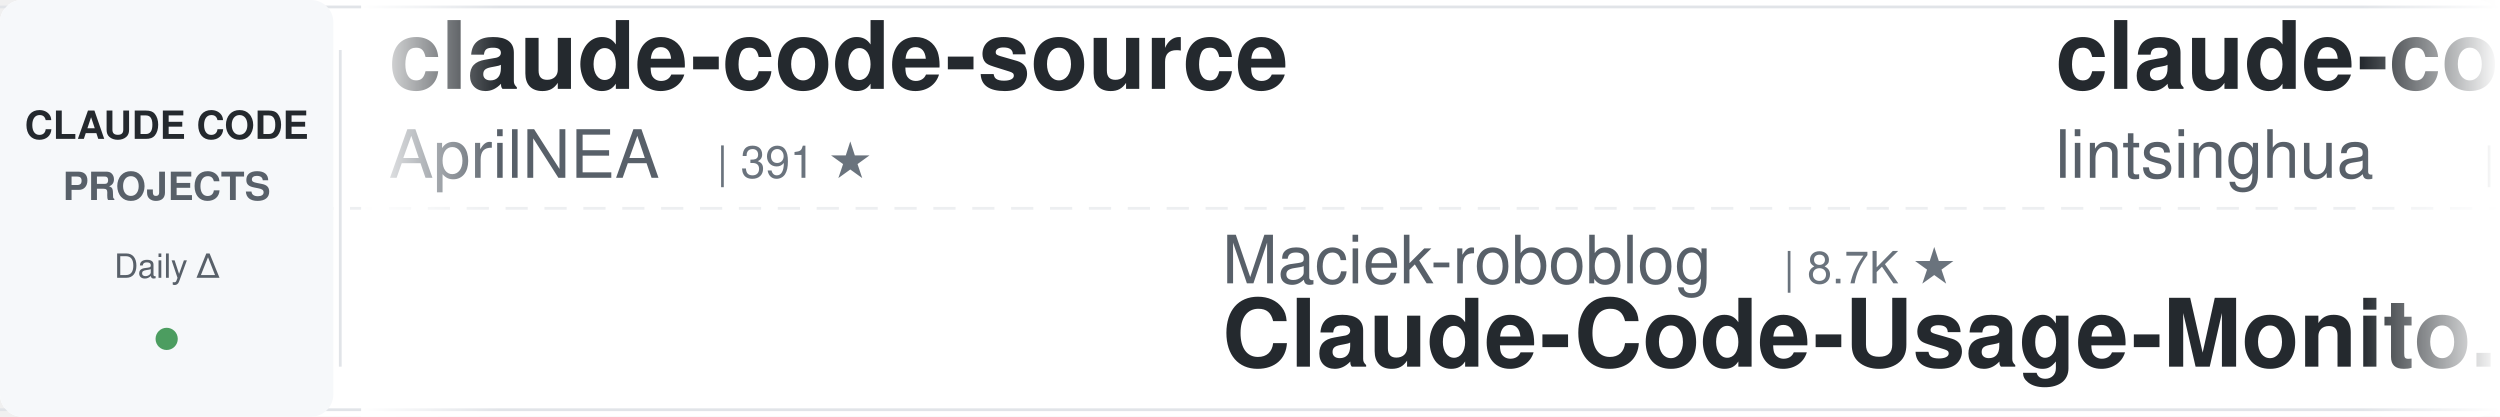
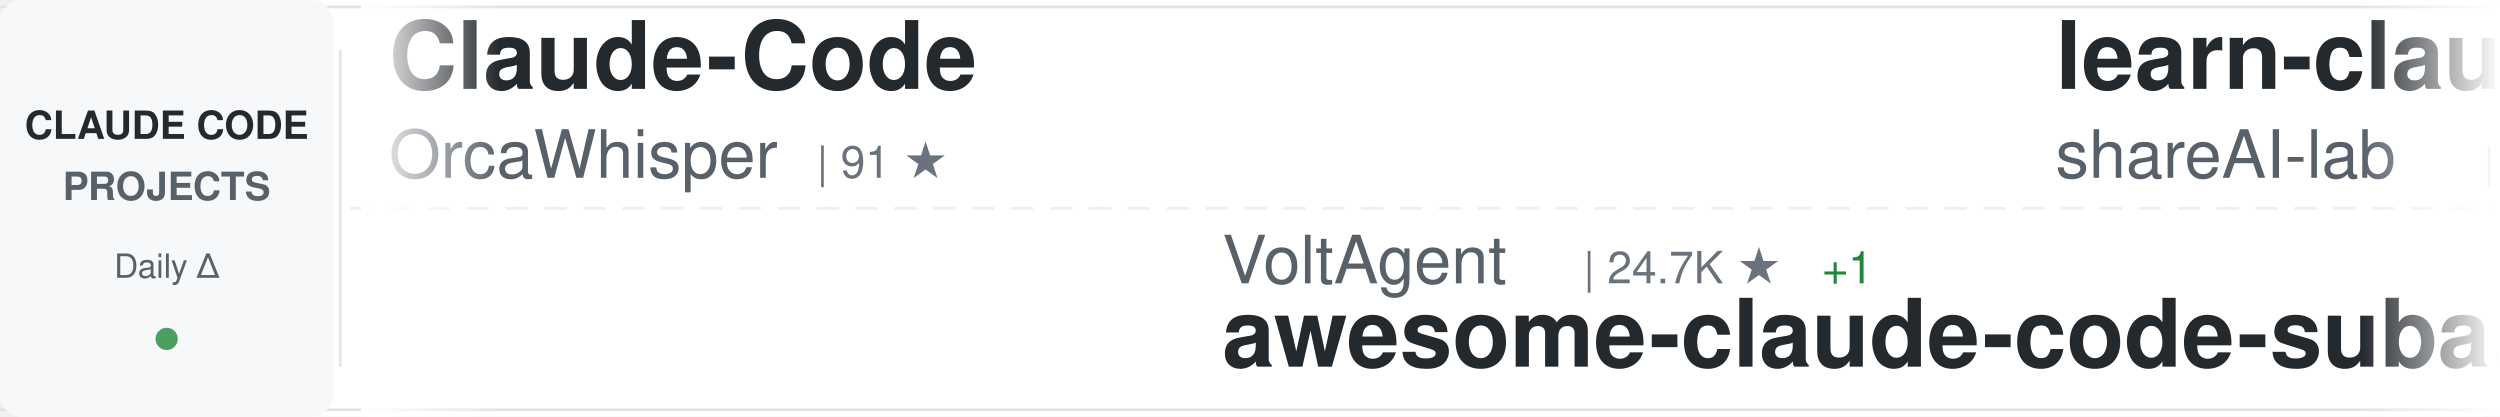
<svg xmlns="http://www.w3.org/2000/svg" width="900" height="150">
  <defs>
    <linearGradient id="awesomeLeftFade" x1="0%" y1="0%" x2="100%" y2="0%">
      <stop offset="0%" style="stop-color:#ffffff;stop-opacity:1" />
      <stop offset="100%" style="stop-color:#ffffff;stop-opacity:0" />
    </linearGradient>
    <linearGradient id="awesomeRightFade" x1="0%" y1="0%" x2="100%" y2="0%">
      <stop offset="0%" style="stop-color:#ffffff;stop-opacity:0" />
      <stop offset="100%" style="stop-color:#ffffff;stop-opacity:1" />
    </linearGradient>
  </defs>
  <rect width="900" height="150" fill="#ffffff" rx="8" />
  <rect x="0" y="2" width="900" height="1" fill="#e1e4e8" />
  <rect x="0" y="147" width="900" height="1" fill="#e1e4e8" />
  <line x1="0" y1="75" x2="900" y2="75" stroke="#e1e4e8" stroke-width="1" stroke-dasharray="8 6" opacity="0.6" />
  <rect x="0" y="0" width="120" height="150" fill="#f6f8fa" rx="8" />
  <text x="60" y="50" font-family="-apple-system, BlinkMacSystemFont, 'Segoe UI', Helvetica, Arial, sans-serif" font-size="14" font-weight="600" fill="#24292e" text-anchor="middle">CLAUDE CODE</text>
  <text x="60" y="72" font-family="-apple-system, BlinkMacSystemFont, 'Segoe UI', Helvetica, Arial, sans-serif" font-size="14" font-weight="600" fill="#586069" text-anchor="middle">PROJECTS</text>
  <text x="60" y="100" font-family="-apple-system, BlinkMacSystemFont, 'Segoe UI', Helvetica, Arial, sans-serif" font-size="12" font-weight="500" fill="#586069" text-anchor="middle">Daily Δ</text>
  <circle cx="60" cy="122" r="4" fill="#22863a" opacity="0.8" />
  <rect x="122" y="18" width="1" height="114" fill="#e1e4e8" />
  <clipPath id="awesomeTickerClip">
    <rect x="130" y="0" width="770" height="150" />
  </clipPath>
  <g clip-path="url(#awesomeTickerClip)">
    <g id="awesomeTickerItems">
      <animateTransform attributeName="transform" attributeType="XML" type="translate" from="0 0" to="-3000 0" dur="54s" repeatCount="indefinite" />
      <g transform="translate(0, 0)">
-         <text x="140" y="32" font-family="-apple-system, BlinkMacSystemFont, 'Segoe UI', Helvetica, Arial, sans-serif" font-size="34" font-weight="600" fill="#24292e">claude-code-source</text>
-         <text x="140" y="64" font-family="-apple-system, BlinkMacSystemFont, 'Segoe UI', Helvetica, Arial, sans-serif" font-size="24" font-weight="400" fill="#586069">AprilNEA</text>
-         <text x="258" y="64" font-family="-apple-system, BlinkMacSystemFont, 'Segoe UI', Helvetica, Arial, sans-serif" font-size="16" font-weight="500" fill="#6a737d">| 391 ★</text>
+         <text x="140" y="32" font-family="-apple-system, BlinkMacSystemFont, 'Segoe UI', Helvetica, Arial, sans-serif" font-size="34" font-weight="600" fill="#24292e">Claude-Code</text>
+         <text x="140" y="64" font-family="-apple-system, BlinkMacSystemFont, 'Segoe UI', Helvetica, Arial, sans-serif" font-size="24" font-weight="400" fill="#586069">OrcaWhisper</text>
+         <text x="294" y="64" font-family="-apple-system, BlinkMacSystemFont, 'Segoe UI', Helvetica, Arial, sans-serif" font-size="16" font-weight="500" fill="#6a737d">| 91 ★</text>
      </g>
      <g transform="translate(300, 0)">
-         <text x="140" y="102" font-family="-apple-system, BlinkMacSystemFont, 'Segoe UI', Helvetica, Arial, sans-serif" font-size="24" font-weight="400" fill="#586069">Maciek-roboblog</text>
-         <text x="342" y="102" font-family="-apple-system, BlinkMacSystemFont, 'Segoe UI', Helvetica, Arial, sans-serif" font-size="16" font-weight="500" fill="#6a737d">| 8.7K ★</text>
-         <text x="140" y="132" font-family="-apple-system, BlinkMacSystemFont, 'Segoe UI', Helvetica, Arial, sans-serif" font-size="34" font-weight="600" fill="#24292e">Claude-Code-Usage-Monito...</text>
+         <text x="140" y="102" font-family="-apple-system, BlinkMacSystemFont, 'Segoe UI', Helvetica, Arial, sans-serif" font-size="24" font-weight="400" fill="#586069">VoltAgent</text>
+         <text x="270" y="102" font-family="-apple-system, BlinkMacSystemFont, 'Segoe UI', Helvetica, Arial, sans-serif" font-size="16" font-weight="500" fill="#6a737d">| 24.7K ★</text>
+         <text x="356" y="102" font-family="-apple-system, BlinkMacSystemFont, 'Segoe UI', Helvetica, Arial, sans-serif" font-size="16" font-weight="500" fill="#22863a"> +1</text>
+         <text x="140" y="132" font-family="-apple-system, BlinkMacSystemFont, 'Segoe UI', Helvetica, Arial, sans-serif" font-size="34" font-weight="600" fill="#24292e">awesome-claude-code-suba...</text>
      </g>
      <g transform="translate(600, 0)">
-         <text x="140" y="32" font-family="-apple-system, BlinkMacSystemFont, 'Segoe UI', Helvetica, Arial, sans-serif" font-size="34" font-weight="600" fill="#24292e">claude-code-book</text>
-         <text x="140" y="64" font-family="-apple-system, BlinkMacSystemFont, 'Segoe UI', Helvetica, Arial, sans-serif" font-size="24" font-weight="400" fill="#586069">lintsinghua</text>
-         <text x="294" y="64" font-family="-apple-system, BlinkMacSystemFont, 'Segoe UI', Helvetica, Arial, sans-serif" font-size="16" font-weight="500" fill="#6a737d">| 4.2K ★</text>
+         <text x="140" y="32" font-family="-apple-system, BlinkMacSystemFont, 'Segoe UI', Helvetica, Arial, sans-serif" font-size="34" font-weight="600" fill="#24292e">learn-claude-code</text>
+         <text x="140" y="64" font-family="-apple-system, BlinkMacSystemFont, 'Segoe UI', Helvetica, Arial, sans-serif" font-size="24" font-weight="400" fill="#586069">shareAI-lab</text>
+         <text x="294" y="64" font-family="-apple-system, BlinkMacSystemFont, 'Segoe UI', Helvetica, Arial, sans-serif" font-size="16" font-weight="500" fill="#6a737d">| 75.6K ★</text>
+         <text x="380" y="64" font-family="-apple-system, BlinkMacSystemFont, 'Segoe UI', Helvetica, Arial, sans-serif" font-size="16" font-weight="500" fill="#22863a"> +3</text>
      </g>
      <g transform="translate(900, 0)">
-         <text x="140" y="102" font-family="-apple-system, BlinkMacSystemFont, 'Segoe UI', Helvetica, Arial, sans-serif" font-size="24" font-weight="400" fill="#586069">pedrohcgs</text>
-         <text x="270" y="102" font-family="-apple-system, BlinkMacSystemFont, 'Segoe UI', Helvetica, Arial, sans-serif" font-size="16" font-weight="500" fill="#6a737d">| 1.5K ★</text>
-         <text x="347" y="102" font-family="-apple-system, BlinkMacSystemFont, 'Segoe UI', Helvetica, Arial, sans-serif" font-size="16" font-weight="500" fill="#22863a"> +1</text>
-         <text x="140" y="132" font-family="-apple-system, BlinkMacSystemFont, 'Segoe UI', Helvetica, Arial, sans-serif" font-size="34" font-weight="600" fill="#24292e">claude-code-my-workflow</text>
+         <text x="140" y="102" font-family="-apple-system, BlinkMacSystemFont, 'Segoe UI', Helvetica, Arial, sans-serif" font-size="24" font-weight="400" fill="#586069">ghuntley</text>
+         <text x="258" y="102" font-family="-apple-system, BlinkMacSystemFont, 'Segoe UI', Helvetica, Arial, sans-serif" font-size="16" font-weight="500" fill="#6a737d">| 990 ★</text>
+         <text x="140" y="132" font-family="-apple-system, BlinkMacSystemFont, 'Segoe UI', Helvetica, Arial, sans-serif" font-size="34" font-weight="600" fill="#24292e">claude-code-source-code-...</text>
      </g>
      <g transform="translate(1200, 0)">
-         <text x="140" y="32" font-family="-apple-system, BlinkMacSystemFont, 'Segoe UI', Helvetica, Arial, sans-serif" font-size="34" font-weight="600" fill="#24292e">my-claude-code-setup</text>
-         <text x="140" y="64" font-family="-apple-system, BlinkMacSystemFont, 'Segoe UI', Helvetica, Arial, sans-serif" font-size="24" font-weight="400" fill="#586069">centminmod</text>
-         <text x="282" y="64" font-family="-apple-system, BlinkMacSystemFont, 'Segoe UI', Helvetica, Arial, sans-serif" font-size="16" font-weight="500" fill="#6a737d">| 2.6K ★</text>
+         <text x="140" y="32" font-family="-apple-system, BlinkMacSystemFont, 'Segoe UI', Helvetica, Arial, sans-serif" font-size="34" font-weight="600" fill="#24292e">claude-code-source-code</text>
+         <text x="140" y="64" font-family="-apple-system, BlinkMacSystemFont, 'Segoe UI', Helvetica, Arial, sans-serif" font-size="24" font-weight="400" fill="#586069">777genius</text>
+         <text x="270" y="64" font-family="-apple-system, BlinkMacSystemFont, 'Segoe UI', Helvetica, Arial, sans-serif" font-size="16" font-weight="500" fill="#6a737d">| 929 ★</text>
      </g>
      <g transform="translate(1500, 0)">
-         <text x="140" y="102" font-family="-apple-system, BlinkMacSystemFont, 'Segoe UI', Helvetica, Arial, sans-serif" font-size="24" font-weight="400" fill="#586069">jqueryscript</text>
-         <text x="306" y="102" font-family="-apple-system, BlinkMacSystemFont, 'Segoe UI', Helvetica, Arial, sans-serif" font-size="16" font-weight="500" fill="#6a737d">| 505 ★</text>
-         <text x="140" y="132" font-family="-apple-system, BlinkMacSystemFont, 'Segoe UI', Helvetica, Arial, sans-serif" font-size="34" font-weight="600" fill="#24292e">awesome-claude-code</text>
+         <text x="140" y="102" font-family="-apple-system, BlinkMacSystemFont, 'Segoe UI', Helvetica, Arial, sans-serif" font-size="24" font-weight="400" fill="#586069">Cranot</text>
+         <text x="234" y="102" font-family="-apple-system, BlinkMacSystemFont, 'Segoe UI', Helvetica, Arial, sans-serif" font-size="16" font-weight="500" fill="#6a737d">| 2.9K ★</text>
+         <text x="140" y="132" font-family="-apple-system, BlinkMacSystemFont, 'Segoe UI', Helvetica, Arial, sans-serif" font-size="34" font-weight="600" fill="#24292e">claude-code-guide</text>
      </g>
      <g transform="translate(1800, 0)">
-         <text x="140" y="32" font-family="-apple-system, BlinkMacSystemFont, 'Segoe UI', Helvetica, Arial, sans-serif" font-size="34" font-weight="600" fill="#24292e">claude-code-cheat-sheet</text>
-         <text x="140" y="64" font-family="-apple-system, BlinkMacSystemFont, 'Segoe UI', Helvetica, Arial, sans-serif" font-size="24" font-weight="400" fill="#586069">Njengah</text>
-         <text x="246" y="64" font-family="-apple-system, BlinkMacSystemFont, 'Segoe UI', Helvetica, Arial, sans-serif" font-size="16" font-weight="500" fill="#6a737d">| 1.9K ★</text>
+         <text x="140" y="32" font-family="-apple-system, BlinkMacSystemFont, 'Segoe UI', Helvetica, Arial, sans-serif" font-size="34" font-weight="600" fill="#24292e">claude-code-harness</text>
+         <text x="140" y="64" font-family="-apple-system, BlinkMacSystemFont, 'Segoe UI', Helvetica, Arial, sans-serif" font-size="24" font-weight="400" fill="#586069">Chachamaru127</text>
+         <text x="318" y="64" font-family="-apple-system, BlinkMacSystemFont, 'Segoe UI', Helvetica, Arial, sans-serif" font-size="16" font-weight="500" fill="#6a737d">| 3.1K ★</text>
+         <text x="395" y="64" font-family="-apple-system, BlinkMacSystemFont, 'Segoe UI', Helvetica, Arial, sans-serif" font-size="16" font-weight="500" fill="#22863a"> +1</text>
      </g>
      <g transform="translate(2100, 0)">
-         <text x="140" y="102" font-family="-apple-system, BlinkMacSystemFont, 'Segoe UI', Helvetica, Arial, sans-serif" font-size="24" font-weight="400" fill="#586069">ponponon</text>
-         <text x="258" y="102" font-family="-apple-system, BlinkMacSystemFont, 'Segoe UI', Helvetica, Arial, sans-serif" font-size="16" font-weight="500" fill="#6a737d">| 2.3K ★</text>
-         <text x="140" y="132" font-family="-apple-system, BlinkMacSystemFont, 'Segoe UI', Helvetica, Arial, sans-serif" font-size="34" font-weight="600" fill="#24292e">claude_code_src</text>
+         <text x="140" y="102" font-family="-apple-system, BlinkMacSystemFont, 'Segoe UI', Helvetica, Arial, sans-serif" font-size="24" font-weight="400" fill="#586069">disler</text>
+         <text x="234" y="102" font-family="-apple-system, BlinkMacSystemFont, 'Segoe UI', Helvetica, Arial, sans-serif" font-size="16" font-weight="500" fill="#6a737d">| 1.7K ★</text>
+         <text x="140" y="132" font-family="-apple-system, BlinkMacSystemFont, 'Segoe UI', Helvetica, Arial, sans-serif" font-size="34" font-weight="600" fill="#24292e">pi-vs-claude-code</text>
      </g>
      <g transform="translate(2400, 0)">
-         <text x="140" y="32" font-family="-apple-system, BlinkMacSystemFont, 'Segoe UI', Helvetica, Arial, sans-serif" font-size="34" font-weight="600" fill="#24292e">everything-claude-code</text>
-         <text x="140" y="64" font-family="-apple-system, BlinkMacSystemFont, 'Segoe UI', Helvetica, Arial, sans-serif" font-size="24" font-weight="400" fill="#586069">WorldFlowAI</text>
-         <text x="294" y="64" font-family="-apple-system, BlinkMacSystemFont, 'Segoe UI', Helvetica, Arial, sans-serif" font-size="16" font-weight="500" fill="#6a737d">| 1.9K ★</text>
-         <text x="371" y="64" font-family="-apple-system, BlinkMacSystemFont, 'Segoe UI', Helvetica, Arial, sans-serif" font-size="16" font-weight="500" fill="#22863a"> +5</text>
+         <text x="140" y="32" font-family="-apple-system, BlinkMacSystemFont, 'Segoe UI', Helvetica, Arial, sans-serif" font-size="34" font-weight="600" fill="#24292e">claude-code-hub</text>
+         <text x="140" y="64" font-family="-apple-system, BlinkMacSystemFont, 'Segoe UI', Helvetica, Arial, sans-serif" font-size="24" font-weight="400" fill="#586069">ding113</text>
+         <text x="246" y="64" font-family="-apple-system, BlinkMacSystemFont, 'Segoe UI', Helvetica, Arial, sans-serif" font-size="16" font-weight="500" fill="#6a737d">| 3.3K ★</text>
      </g>
      <g transform="translate(2700, 0)">
-         <text x="140" y="102" font-family="-apple-system, BlinkMacSystemFont, 'Segoe UI', Helvetica, Arial, sans-serif" font-size="24" font-weight="400" fill="#586069">repowise-dev</text>
-         <text x="306" y="102" font-family="-apple-system, BlinkMacSystemFont, 'Segoe UI', Helvetica, Arial, sans-serif" font-size="16" font-weight="500" fill="#6a737d">| 1.2K ★</text>
-         <text x="140" y="132" font-family="-apple-system, BlinkMacSystemFont, 'Segoe UI', Helvetica, Arial, sans-serif" font-size="34" font-weight="600" fill="#24292e">claude-code-prompts</text>
+         <text x="140" y="102" font-family="-apple-system, BlinkMacSystemFont, 'Segoe UI', Helvetica, Arial, sans-serif" font-size="24" font-weight="400" fill="#586069">guanshan</text>
+         <text x="258" y="102" font-family="-apple-system, BlinkMacSystemFont, 'Segoe UI', Helvetica, Arial, sans-serif" font-size="16" font-weight="500" fill="#6a737d">| 61 ★</text>
+         <text x="140" y="132" font-family="-apple-system, BlinkMacSystemFont, 'Segoe UI', Helvetica, Arial, sans-serif" font-size="34" font-weight="600" fill="#24292e">ClaudeCode</text>
      </g>
      <g transform="translate(3000, 0)">
-         <text x="140" y="32" font-family="-apple-system, BlinkMacSystemFont, 'Segoe UI', Helvetica, Arial, sans-serif" font-size="34" font-weight="600" fill="#24292e">claude-code-source</text>
-         <text x="140" y="64" font-family="-apple-system, BlinkMacSystemFont, 'Segoe UI', Helvetica, Arial, sans-serif" font-size="24" font-weight="400" fill="#586069">AprilNEA</text>
-         <text x="258" y="64" font-family="-apple-system, BlinkMacSystemFont, 'Segoe UI', Helvetica, Arial, sans-serif" font-size="16" font-weight="500" fill="#6a737d">| 391 ★</text>
+         <text x="140" y="32" font-family="-apple-system, BlinkMacSystemFont, 'Segoe UI', Helvetica, Arial, sans-serif" font-size="34" font-weight="600" fill="#24292e">Claude-Code</text>
+         <text x="140" y="64" font-family="-apple-system, BlinkMacSystemFont, 'Segoe UI', Helvetica, Arial, sans-serif" font-size="24" font-weight="400" fill="#586069">OrcaWhisper</text>
+         <text x="294" y="64" font-family="-apple-system, BlinkMacSystemFont, 'Segoe UI', Helvetica, Arial, sans-serif" font-size="16" font-weight="500" fill="#6a737d">| 91 ★</text>
      </g>
      <g transform="translate(3300, 0)">
-         <text x="140" y="102" font-family="-apple-system, BlinkMacSystemFont, 'Segoe UI', Helvetica, Arial, sans-serif" font-size="24" font-weight="400" fill="#586069">Maciek-roboblog</text>
-         <text x="342" y="102" font-family="-apple-system, BlinkMacSystemFont, 'Segoe UI', Helvetica, Arial, sans-serif" font-size="16" font-weight="500" fill="#6a737d">| 8.7K ★</text>
-         <text x="140" y="132" font-family="-apple-system, BlinkMacSystemFont, 'Segoe UI', Helvetica, Arial, sans-serif" font-size="34" font-weight="600" fill="#24292e">Claude-Code-Usage-Monito...</text>
+         <text x="140" y="102" font-family="-apple-system, BlinkMacSystemFont, 'Segoe UI', Helvetica, Arial, sans-serif" font-size="24" font-weight="400" fill="#586069">VoltAgent</text>
+         <text x="270" y="102" font-family="-apple-system, BlinkMacSystemFont, 'Segoe UI', Helvetica, Arial, sans-serif" font-size="16" font-weight="500" fill="#6a737d">| 24.7K ★</text>
+         <text x="356" y="102" font-family="-apple-system, BlinkMacSystemFont, 'Segoe UI', Helvetica, Arial, sans-serif" font-size="16" font-weight="500" fill="#22863a"> +1</text>
+         <text x="140" y="132" font-family="-apple-system, BlinkMacSystemFont, 'Segoe UI', Helvetica, Arial, sans-serif" font-size="34" font-weight="600" fill="#24292e">awesome-claude-code-suba...</text>
      </g>
      <g transform="translate(3600, 0)">
-         <text x="140" y="32" font-family="-apple-system, BlinkMacSystemFont, 'Segoe UI', Helvetica, Arial, sans-serif" font-size="34" font-weight="600" fill="#24292e">claude-code-book</text>
-         <text x="140" y="64" font-family="-apple-system, BlinkMacSystemFont, 'Segoe UI', Helvetica, Arial, sans-serif" font-size="24" font-weight="400" fill="#586069">lintsinghua</text>
-         <text x="294" y="64" font-family="-apple-system, BlinkMacSystemFont, 'Segoe UI', Helvetica, Arial, sans-serif" font-size="16" font-weight="500" fill="#6a737d">| 4.2K ★</text>
+         <text x="140" y="32" font-family="-apple-system, BlinkMacSystemFont, 'Segoe UI', Helvetica, Arial, sans-serif" font-size="34" font-weight="600" fill="#24292e">learn-claude-code</text>
+         <text x="140" y="64" font-family="-apple-system, BlinkMacSystemFont, 'Segoe UI', Helvetica, Arial, sans-serif" font-size="24" font-weight="400" fill="#586069">shareAI-lab</text>
+         <text x="294" y="64" font-family="-apple-system, BlinkMacSystemFont, 'Segoe UI', Helvetica, Arial, sans-serif" font-size="16" font-weight="500" fill="#6a737d">| 75.6K ★</text>
+         <text x="380" y="64" font-family="-apple-system, BlinkMacSystemFont, 'Segoe UI', Helvetica, Arial, sans-serif" font-size="16" font-weight="500" fill="#22863a"> +3</text>
      </g>
      <g transform="translate(3900, 0)">
-         <text x="140" y="102" font-family="-apple-system, BlinkMacSystemFont, 'Segoe UI', Helvetica, Arial, sans-serif" font-size="24" font-weight="400" fill="#586069">pedrohcgs</text>
-         <text x="270" y="102" font-family="-apple-system, BlinkMacSystemFont, 'Segoe UI', Helvetica, Arial, sans-serif" font-size="16" font-weight="500" fill="#6a737d">| 1.5K ★</text>
-         <text x="347" y="102" font-family="-apple-system, BlinkMacSystemFont, 'Segoe UI', Helvetica, Arial, sans-serif" font-size="16" font-weight="500" fill="#22863a"> +1</text>
-         <text x="140" y="132" font-family="-apple-system, BlinkMacSystemFont, 'Segoe UI', Helvetica, Arial, sans-serif" font-size="34" font-weight="600" fill="#24292e">claude-code-my-workflow</text>
+         <text x="140" y="102" font-family="-apple-system, BlinkMacSystemFont, 'Segoe UI', Helvetica, Arial, sans-serif" font-size="24" font-weight="400" fill="#586069">ghuntley</text>
+         <text x="258" y="102" font-family="-apple-system, BlinkMacSystemFont, 'Segoe UI', Helvetica, Arial, sans-serif" font-size="16" font-weight="500" fill="#6a737d">| 990 ★</text>
+         <text x="140" y="132" font-family="-apple-system, BlinkMacSystemFont, 'Segoe UI', Helvetica, Arial, sans-serif" font-size="34" font-weight="600" fill="#24292e">claude-code-source-code-...</text>
      </g>
    </g>
  </g>
  <rect x="130" y="0" width="50" height="150" fill="url(#awesomeLeftFade)" />
  <rect x="850" y="0" width="50" height="150" fill="url(#awesomeRightFade)" />
</svg>
